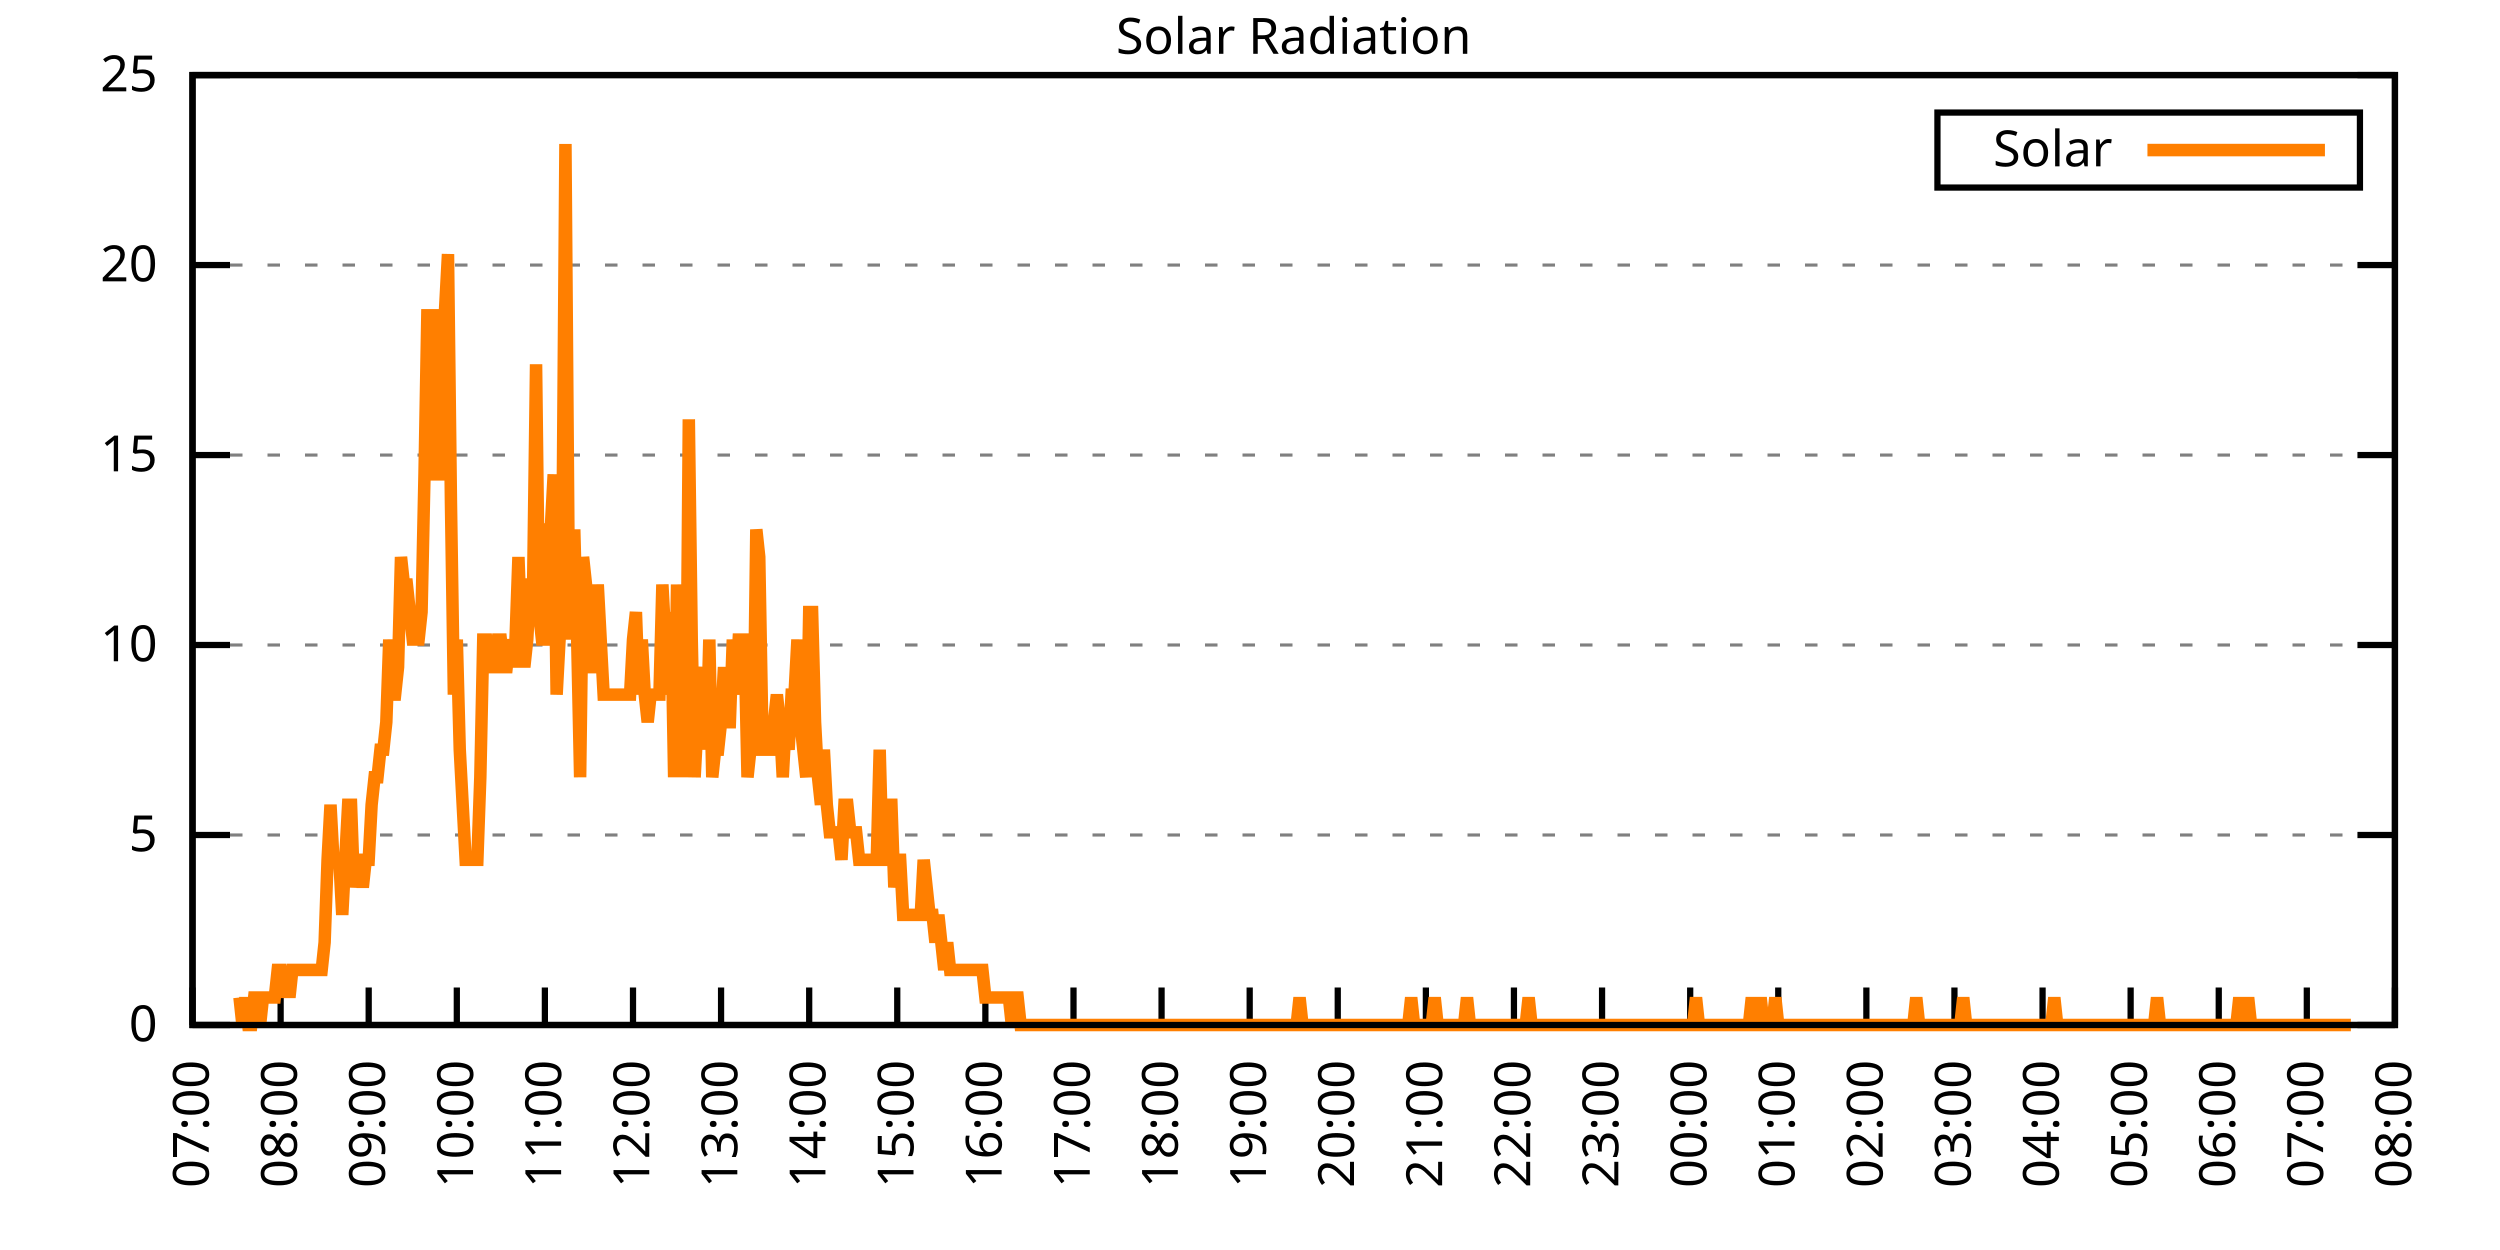
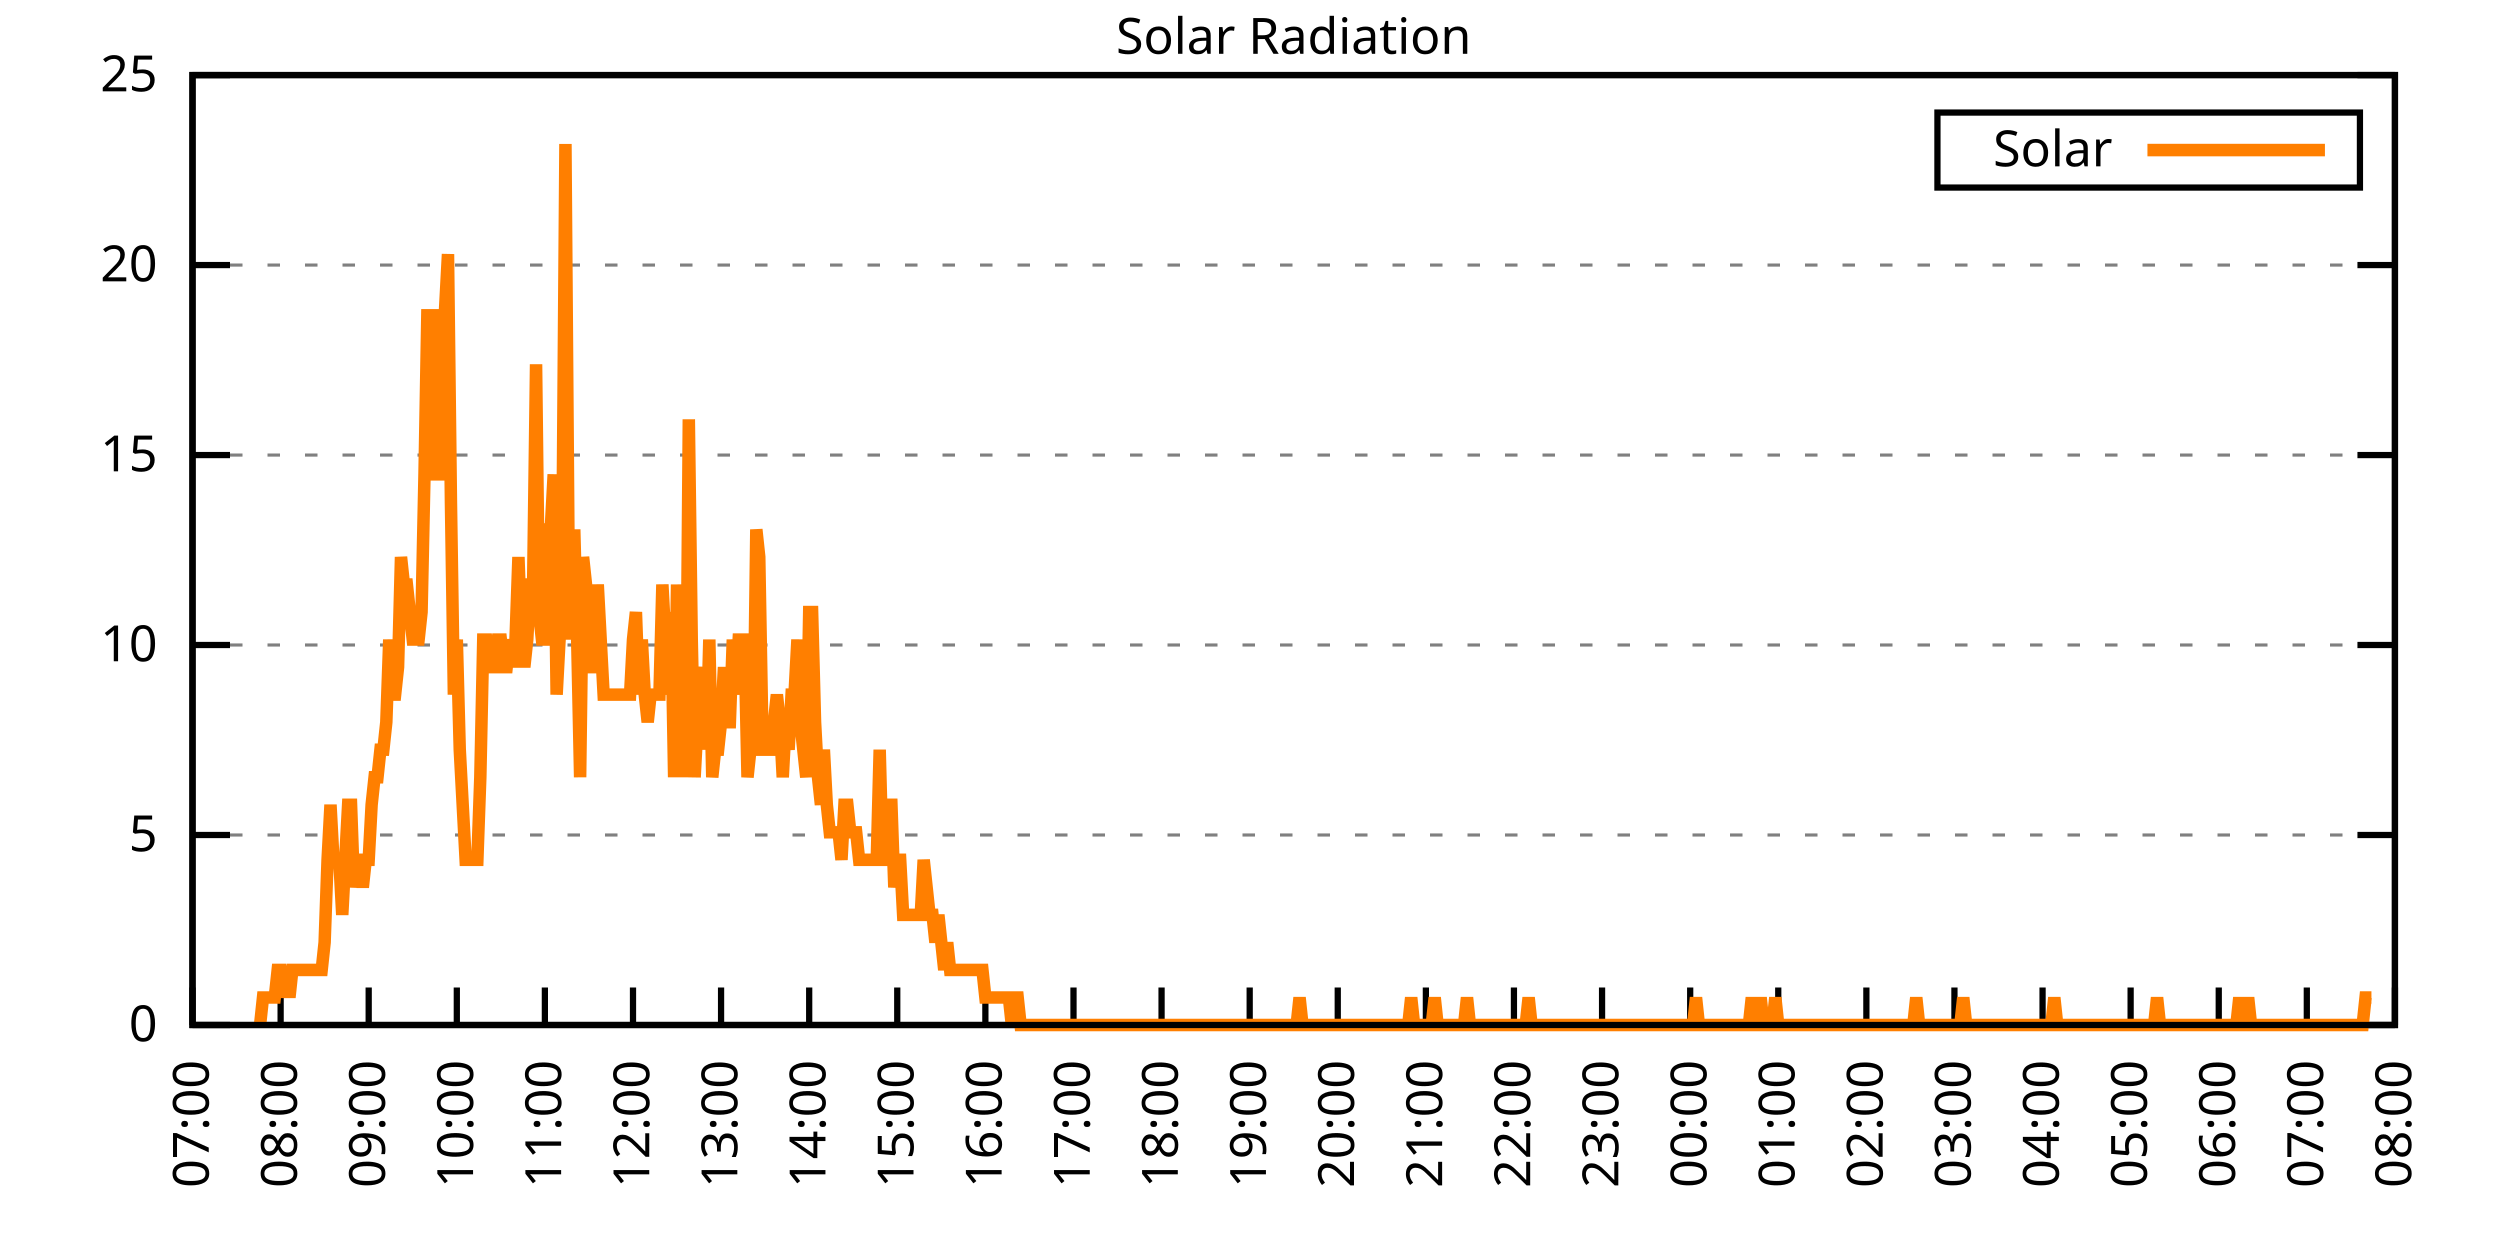
<svg xmlns="http://www.w3.org/2000/svg" xmlns:xlink="http://www.w3.org/1999/xlink" width="400" height="200" viewBox="0 0 400 200">
  <g id="gnuplot_canvas">
    <rect x="0" y="0" width="400" height="200" fill="none" />
    <defs>
      <circle id="gpDot" r="0.5" stroke-width="0.5" stroke="currentColor" />
      <path id="gpPt0" stroke-width="0.333" stroke="currentColor" d="M-1,0 h2 M0,-1 v2" />
      <path id="gpPt1" stroke-width="0.333" stroke="currentColor" d="M-1,-1 L1,1 M1,-1 L-1,1" />
      <path id="gpPt2" stroke-width="0.333" stroke="currentColor" d="M-1,0 L1,0 M0,-1 L0,1 M-1,-1 L1,1 M-1,1 L1,-1" />
      <rect id="gpPt3" stroke-width="0.333" stroke="currentColor" x="-1" y="-1" width="2" height="2" />
      <rect id="gpPt4" stroke-width="0.333" stroke="currentColor" fill="currentColor" x="-1" y="-1" width="2" height="2" />
      <circle id="gpPt5" stroke-width="0.333" stroke="currentColor" cx="0" cy="0" r="1" />
      <use xlink:href="#gpPt5" id="gpPt6" fill="currentColor" stroke="none" />
      <path id="gpPt7" stroke-width="0.333" stroke="currentColor" d="M0,-1.33 L-1.33,0.67 L1.33,0.67 z" />
      <use xlink:href="#gpPt7" id="gpPt8" fill="currentColor" stroke="none" />
      <use xlink:href="#gpPt7" id="gpPt9" stroke="currentColor" transform="rotate(180)" />
      <use xlink:href="#gpPt9" id="gpPt10" fill="currentColor" stroke="none" />
      <use xlink:href="#gpPt3" id="gpPt11" stroke="currentColor" transform="rotate(45)" />
      <use xlink:href="#gpPt11" id="gpPt12" fill="currentColor" stroke="none" />
      <path id="gpPt13" stroke-width="0.333" stroke="currentColor" d="M0,1.330 L1.265,0.411 L0.782,-1.067 L-0.782,-1.076 L-1.265,0.411 z" />
      <use xlink:href="#gpPt13" id="gpPt14" fill="currentColor" stroke="none" />
      <filter id="textbox" filterUnits="objectBoundingBox" x="0" y="0" height="1" width="1">
        <feFlood flood-color="white" flood-opacity="1" result="bgnd" />
        <feComposite in="SourceGraphic" in2="bgnd" operator="atop" />
      </filter>
      <filter id="greybox" filterUnits="objectBoundingBox" x="0" y="0" height="1" width="1">
        <feFlood flood-color="lightgrey" flood-opacity="1" result="grey" />
        <feComposite in="SourceGraphic" in2="grey" operator="atop" />
      </filter>
    </defs>
    <g fill="none" color="white" stroke="currentColor" stroke-width="1.00" stroke-linecap="butt" stroke-linejoin="miter">
</g>
    <g fill="none" color="black" stroke="currentColor" stroke-width="1.00" stroke-linecap="butt" stroke-linejoin="miter">
      <g stroke="none" shape-rendering="crispEdges">
        <polygon fill="rgb(255, 255, 255)" points="30.80,164.00 383.18,164.00 383.18,12.02 30.80,12.02 " />
      </g>
    </g>
    <g fill="none" color="black" stroke="currentColor" stroke-width="1.00" stroke-linecap="butt" stroke-linejoin="miter">
</g>
    <g fill="none" color="black" stroke="black" stroke-width="0.50" stroke-linecap="butt" stroke-linejoin="miter">
</g>
    <g fill="none" color="gray" stroke="currentColor" stroke-width="0.50" stroke-linecap="butt" stroke-linejoin="miter">
      <path stroke="gray" stroke-dasharray="2,4" class="gridline" d="M30.80,164.00 L383.19,164.00  " />
    </g>
    <g fill="none" color="gray" stroke="gray" stroke-width="1.00" stroke-linecap="butt" stroke-linejoin="miter">
</g>
    <g fill="none" color="black" stroke="currentColor" stroke-width="1.00" stroke-linecap="butt" stroke-linejoin="miter">
      <path stroke="black" d="M30.80,164.00 L36.80,164.00 M383.19,164.00 L377.19,164.00  " />
      <g transform="translate(25.20,166.60)" stroke="none" fill="black" font-family="Sans" font-size="8.00" text-anchor="end">
        <text>
          <tspan font-family="Sans"> 0</tspan>
        </text>
      </g>
    </g>
    <g fill="none" color="black" stroke="currentColor" stroke-width="1.00" stroke-linecap="butt" stroke-linejoin="miter">
</g>
    <g fill="none" color="black" stroke="black" stroke-width="0.50" stroke-linecap="butt" stroke-linejoin="miter">
</g>
    <g fill="none" color="gray" stroke="currentColor" stroke-width="0.50" stroke-linecap="butt" stroke-linejoin="miter">
      <path stroke="gray" stroke-dasharray="2,4" class="gridline" d="M30.80,133.60 L383.19,133.60  " />
    </g>
    <g fill="none" color="gray" stroke="gray" stroke-width="1.00" stroke-linecap="butt" stroke-linejoin="miter">
</g>
    <g fill="none" color="black" stroke="currentColor" stroke-width="1.00" stroke-linecap="butt" stroke-linejoin="miter">
      <path stroke="black" d="M30.80,133.60 L36.80,133.60 M383.19,133.60 L377.19,133.60  " />
      <g transform="translate(25.20,136.20)" stroke="none" fill="black" font-family="Sans" font-size="8.00" text-anchor="end">
        <text>
          <tspan font-family="Sans"> 5</tspan>
        </text>
      </g>
    </g>
    <g fill="none" color="black" stroke="currentColor" stroke-width="1.00" stroke-linecap="butt" stroke-linejoin="miter">
</g>
    <g fill="none" color="black" stroke="black" stroke-width="0.50" stroke-linecap="butt" stroke-linejoin="miter">
</g>
    <g fill="none" color="gray" stroke="currentColor" stroke-width="0.50" stroke-linecap="butt" stroke-linejoin="miter">
      <path stroke="gray" stroke-dasharray="2,4" class="gridline" d="M30.80,103.20 L383.19,103.20  " />
    </g>
    <g fill="none" color="gray" stroke="gray" stroke-width="1.00" stroke-linecap="butt" stroke-linejoin="miter">
</g>
    <g fill="none" color="black" stroke="currentColor" stroke-width="1.00" stroke-linecap="butt" stroke-linejoin="miter">
      <path stroke="black" d="M30.80,103.20 L36.80,103.20 M383.19,103.20 L377.19,103.20  " />
      <g transform="translate(25.20,105.80)" stroke="none" fill="black" font-family="Sans" font-size="8.00" text-anchor="end">
        <text>
          <tspan font-family="Sans"> 10</tspan>
        </text>
      </g>
    </g>
    <g fill="none" color="black" stroke="currentColor" stroke-width="1.00" stroke-linecap="butt" stroke-linejoin="miter">
</g>
    <g fill="none" color="black" stroke="black" stroke-width="0.50" stroke-linecap="butt" stroke-linejoin="miter">
</g>
    <g fill="none" color="gray" stroke="currentColor" stroke-width="0.50" stroke-linecap="butt" stroke-linejoin="miter">
      <path stroke="gray" stroke-dasharray="2,4" class="gridline" d="M30.80,72.81 L383.19,72.81  " />
    </g>
    <g fill="none" color="gray" stroke="gray" stroke-width="1.00" stroke-linecap="butt" stroke-linejoin="miter">
</g>
    <g fill="none" color="black" stroke="currentColor" stroke-width="1.00" stroke-linecap="butt" stroke-linejoin="miter">
      <path stroke="black" d="M30.80,72.81 L36.80,72.81 M383.19,72.81 L377.19,72.81  " />
      <g transform="translate(25.20,75.41)" stroke="none" fill="black" font-family="Sans" font-size="8.00" text-anchor="end">
        <text>
          <tspan font-family="Sans"> 15</tspan>
        </text>
      </g>
    </g>
    <g fill="none" color="black" stroke="currentColor" stroke-width="1.00" stroke-linecap="butt" stroke-linejoin="miter">
</g>
    <g fill="none" color="black" stroke="black" stroke-width="0.50" stroke-linecap="butt" stroke-linejoin="miter">
</g>
    <g fill="none" color="gray" stroke="currentColor" stroke-width="0.50" stroke-linecap="butt" stroke-linejoin="miter">
      <path stroke="gray" stroke-dasharray="2,4" class="gridline" d="M30.80,42.41 L383.19,42.41  " />
    </g>
    <g fill="none" color="gray" stroke="gray" stroke-width="1.00" stroke-linecap="butt" stroke-linejoin="miter">
</g>
    <g fill="none" color="black" stroke="currentColor" stroke-width="1.00" stroke-linecap="butt" stroke-linejoin="miter">
      <path stroke="black" d="M30.80,42.41 L36.80,42.41 M383.19,42.41 L377.19,42.41  " />
      <g transform="translate(25.20,45.01)" stroke="none" fill="black" font-family="Sans" font-size="8.00" text-anchor="end">
        <text>
          <tspan font-family="Sans"> 20</tspan>
        </text>
      </g>
    </g>
    <g fill="none" color="black" stroke="currentColor" stroke-width="1.00" stroke-linecap="butt" stroke-linejoin="miter">
</g>
    <g fill="none" color="black" stroke="black" stroke-width="0.50" stroke-linecap="butt" stroke-linejoin="miter">
</g>
    <g fill="none" color="gray" stroke="currentColor" stroke-width="0.50" stroke-linecap="butt" stroke-linejoin="miter">
      <path stroke="gray" stroke-dasharray="2,4" class="gridline" d="M30.80,12.01 L383.19,12.01  " />
    </g>
    <g fill="none" color="gray" stroke="gray" stroke-width="1.00" stroke-linecap="butt" stroke-linejoin="miter">
</g>
    <g fill="none" color="black" stroke="currentColor" stroke-width="1.00" stroke-linecap="butt" stroke-linejoin="miter">
      <path stroke="black" d="M30.80,12.01 L36.80,12.01 M383.19,12.01 L377.19,12.01  " />
      <g transform="translate(25.20,14.61)" stroke="none" fill="black" font-family="Sans" font-size="8.00" text-anchor="end">
        <text>
          <tspan font-family="Sans"> 25</tspan>
        </text>
      </g>
    </g>
    <g fill="none" color="black" stroke="currentColor" stroke-width="1.00" stroke-linecap="butt" stroke-linejoin="miter">
      <path stroke="black" d="M30.80,164.00 L30.80,158.00  " />
      <g transform="translate(33.40,169.60) rotate(270.00)" stroke="none" fill="black" font-family="Sans" font-size="8.00" text-anchor="end">
        <text>
          <tspan font-family="Sans">07:00</tspan>
        </text>
      </g>
    </g>
    <g fill="none" color="black" stroke="currentColor" stroke-width="1.00" stroke-linecap="butt" stroke-linejoin="miter">
      <path stroke="black" d="M44.90,164.00 L44.90,158.00  " />
      <g transform="translate(47.50,169.60) rotate(270.00)" stroke="none" fill="black" font-family="Sans" font-size="8.00" text-anchor="end">
        <text>
          <tspan font-family="Sans">08:00</tspan>
        </text>
      </g>
    </g>
    <g fill="none" color="black" stroke="currentColor" stroke-width="1.00" stroke-linecap="butt" stroke-linejoin="miter">
      <path stroke="black" d="M58.99,164.00 L58.99,158.00  " />
      <g transform="translate(61.59,169.60) rotate(270.00)" stroke="none" fill="black" font-family="Sans" font-size="8.00" text-anchor="end">
        <text>
          <tspan font-family="Sans">09:00</tspan>
        </text>
      </g>
    </g>
    <g fill="none" color="black" stroke="currentColor" stroke-width="1.00" stroke-linecap="butt" stroke-linejoin="miter">
      <path stroke="black" d="M73.09,164.00 L73.09,158.00  " />
      <g transform="translate(75.69,169.60) rotate(270.00)" stroke="none" fill="black" font-family="Sans" font-size="8.00" text-anchor="end">
        <text>
          <tspan font-family="Sans">10:00</tspan>
        </text>
      </g>
    </g>
    <g fill="none" color="black" stroke="currentColor" stroke-width="1.00" stroke-linecap="butt" stroke-linejoin="miter">
      <path stroke="black" d="M87.18,164.00 L87.18,158.00  " />
      <g transform="translate(89.78,169.60) rotate(270.00)" stroke="none" fill="black" font-family="Sans" font-size="8.00" text-anchor="end">
        <text>
          <tspan font-family="Sans">11:00</tspan>
        </text>
      </g>
    </g>
    <g fill="none" color="black" stroke="currentColor" stroke-width="1.00" stroke-linecap="butt" stroke-linejoin="miter">
      <path stroke="black" d="M101.28,164.00 L101.28,158.00  " />
      <g transform="translate(103.88,169.60) rotate(270.00)" stroke="none" fill="black" font-family="Sans" font-size="8.00" text-anchor="end">
        <text>
          <tspan font-family="Sans">12:00</tspan>
        </text>
      </g>
    </g>
    <g fill="none" color="black" stroke="currentColor" stroke-width="1.00" stroke-linecap="butt" stroke-linejoin="miter">
      <path stroke="black" d="M115.37,164.00 L115.37,158.00  " />
      <g transform="translate(117.97,169.60) rotate(270.00)" stroke="none" fill="black" font-family="Sans" font-size="8.00" text-anchor="end">
        <text>
          <tspan font-family="Sans">13:00</tspan>
        </text>
      </g>
    </g>
    <g fill="none" color="black" stroke="currentColor" stroke-width="1.00" stroke-linecap="butt" stroke-linejoin="miter">
      <path stroke="black" d="M129.47,164.00 L129.47,158.00  " />
      <g transform="translate(132.07,169.60) rotate(270.00)" stroke="none" fill="black" font-family="Sans" font-size="8.00" text-anchor="end">
        <text>
          <tspan font-family="Sans">14:00</tspan>
        </text>
      </g>
    </g>
    <g fill="none" color="black" stroke="currentColor" stroke-width="1.00" stroke-linecap="butt" stroke-linejoin="miter">
      <path stroke="black" d="M143.56,164.00 L143.56,158.00  " />
      <g transform="translate(146.16,169.60) rotate(270.00)" stroke="none" fill="black" font-family="Sans" font-size="8.00" text-anchor="end">
        <text>
          <tspan font-family="Sans">15:00</tspan>
        </text>
      </g>
    </g>
    <g fill="none" color="black" stroke="currentColor" stroke-width="1.00" stroke-linecap="butt" stroke-linejoin="miter">
      <path stroke="black" d="M157.66,164.00 L157.66,158.00  " />
      <g transform="translate(160.26,169.60) rotate(270.00)" stroke="none" fill="black" font-family="Sans" font-size="8.00" text-anchor="end">
        <text>
          <tspan font-family="Sans">16:00</tspan>
        </text>
      </g>
    </g>
    <g fill="none" color="black" stroke="currentColor" stroke-width="1.00" stroke-linecap="butt" stroke-linejoin="miter">
      <path stroke="black" d="M171.76,164.00 L171.76,158.00  " />
      <g transform="translate(174.36,169.60) rotate(270.00)" stroke="none" fill="black" font-family="Sans" font-size="8.00" text-anchor="end">
        <text>
          <tspan font-family="Sans">17:00</tspan>
        </text>
      </g>
    </g>
    <g fill="none" color="black" stroke="currentColor" stroke-width="1.00" stroke-linecap="butt" stroke-linejoin="miter">
      <path stroke="black" d="M185.85,164.00 L185.85,158.00  " />
      <g transform="translate(188.45,169.60) rotate(270.00)" stroke="none" fill="black" font-family="Sans" font-size="8.00" text-anchor="end">
        <text>
          <tspan font-family="Sans">18:00</tspan>
        </text>
      </g>
    </g>
    <g fill="none" color="black" stroke="currentColor" stroke-width="1.00" stroke-linecap="butt" stroke-linejoin="miter">
      <path stroke="black" d="M199.95,164.00 L199.95,158.00  " />
      <g transform="translate(202.55,169.60) rotate(270.00)" stroke="none" fill="black" font-family="Sans" font-size="8.00" text-anchor="end">
        <text>
          <tspan font-family="Sans">19:00</tspan>
        </text>
      </g>
    </g>
    <g fill="none" color="black" stroke="currentColor" stroke-width="1.00" stroke-linecap="butt" stroke-linejoin="miter">
      <path stroke="black" d="M214.04,164.00 L214.04,158.00  " />
      <g transform="translate(216.64,169.60) rotate(270.00)" stroke="none" fill="black" font-family="Sans" font-size="8.00" text-anchor="end">
        <text>
          <tspan font-family="Sans">20:00</tspan>
        </text>
      </g>
    </g>
    <g fill="none" color="black" stroke="currentColor" stroke-width="1.00" stroke-linecap="butt" stroke-linejoin="miter">
      <path stroke="black" d="M228.14,164.00 L228.14,158.00  " />
      <g transform="translate(230.74,169.60) rotate(270.00)" stroke="none" fill="black" font-family="Sans" font-size="8.00" text-anchor="end">
        <text>
          <tspan font-family="Sans">21:00</tspan>
        </text>
      </g>
    </g>
    <g fill="none" color="black" stroke="currentColor" stroke-width="1.00" stroke-linecap="butt" stroke-linejoin="miter">
      <path stroke="black" d="M242.23,164.00 L242.23,158.00  " />
      <g transform="translate(244.83,169.60) rotate(270.00)" stroke="none" fill="black" font-family="Sans" font-size="8.00" text-anchor="end">
        <text>
          <tspan font-family="Sans">22:00</tspan>
        </text>
      </g>
    </g>
    <g fill="none" color="black" stroke="currentColor" stroke-width="1.00" stroke-linecap="butt" stroke-linejoin="miter">
      <path stroke="black" d="M256.33,164.00 L256.33,158.00  " />
      <g transform="translate(258.93,169.60) rotate(270.00)" stroke="none" fill="black" font-family="Sans" font-size="8.00" text-anchor="end">
        <text>
          <tspan font-family="Sans">23:00</tspan>
        </text>
      </g>
    </g>
    <g fill="none" color="black" stroke="currentColor" stroke-width="1.00" stroke-linecap="butt" stroke-linejoin="miter">
      <path stroke="black" d="M270.43,164.00 L270.43,158.00  " />
      <g transform="translate(273.03,169.60) rotate(270.00)" stroke="none" fill="black" font-family="Sans" font-size="8.00" text-anchor="end">
        <text>
          <tspan font-family="Sans">00:00</tspan>
        </text>
      </g>
    </g>
    <g fill="none" color="black" stroke="currentColor" stroke-width="1.00" stroke-linecap="butt" stroke-linejoin="miter">
      <path stroke="black" d="M284.52,164.00 L284.52,158.00  " />
      <g transform="translate(287.12,169.60) rotate(270.00)" stroke="none" fill="black" font-family="Sans" font-size="8.00" text-anchor="end">
        <text>
          <tspan font-family="Sans">01:00</tspan>
        </text>
      </g>
    </g>
    <g fill="none" color="black" stroke="currentColor" stroke-width="1.00" stroke-linecap="butt" stroke-linejoin="miter">
      <path stroke="black" d="M298.62,164.00 L298.62,158.00  " />
      <g transform="translate(301.22,169.60) rotate(270.00)" stroke="none" fill="black" font-family="Sans" font-size="8.00" text-anchor="end">
        <text>
          <tspan font-family="Sans">02:00</tspan>
        </text>
      </g>
    </g>
    <g fill="none" color="black" stroke="currentColor" stroke-width="1.00" stroke-linecap="butt" stroke-linejoin="miter">
      <path stroke="black" d="M312.71,164.00 L312.71,158.00  " />
      <g transform="translate(315.31,169.60) rotate(270.00)" stroke="none" fill="black" font-family="Sans" font-size="8.00" text-anchor="end">
        <text>
          <tspan font-family="Sans">03:00</tspan>
        </text>
      </g>
    </g>
    <g fill="none" color="black" stroke="currentColor" stroke-width="1.00" stroke-linecap="butt" stroke-linejoin="miter">
      <path stroke="black" d="M326.81,164.00 L326.81,158.00  " />
      <g transform="translate(329.41,169.60) rotate(270.00)" stroke="none" fill="black" font-family="Sans" font-size="8.00" text-anchor="end">
        <text>
          <tspan font-family="Sans">04:00</tspan>
        </text>
      </g>
    </g>
    <g fill="none" color="black" stroke="currentColor" stroke-width="1.00" stroke-linecap="butt" stroke-linejoin="miter">
      <path stroke="black" d="M340.90,164.00 L340.90,158.00  " />
      <g transform="translate(343.50,169.60) rotate(270.00)" stroke="none" fill="black" font-family="Sans" font-size="8.00" text-anchor="end">
        <text>
          <tspan font-family="Sans">05:00</tspan>
        </text>
      </g>
    </g>
    <g fill="none" color="black" stroke="currentColor" stroke-width="1.00" stroke-linecap="butt" stroke-linejoin="miter">
      <path stroke="black" d="M355.00,164.00 L355.00,158.00  " />
      <g transform="translate(357.60,169.60) rotate(270.00)" stroke="none" fill="black" font-family="Sans" font-size="8.00" text-anchor="end">
        <text>
          <tspan font-family="Sans">06:00</tspan>
        </text>
      </g>
    </g>
    <g fill="none" color="black" stroke="currentColor" stroke-width="1.00" stroke-linecap="butt" stroke-linejoin="miter">
      <path stroke="black" d="M369.09,164.00 L369.09,158.00  " />
      <g transform="translate(371.69,169.60) rotate(270.00)" stroke="none" fill="black" font-family="Sans" font-size="8.00" text-anchor="end">
        <text>
          <tspan font-family="Sans">07:00</tspan>
        </text>
      </g>
    </g>
    <g fill="none" color="black" stroke="currentColor" stroke-width="1.00" stroke-linecap="butt" stroke-linejoin="miter">
      <path stroke="black" d="M383.19,164.00 L383.19,158.00  " />
      <g transform="translate(385.79,169.60) rotate(270.00)" stroke="none" fill="black" font-family="Sans" font-size="8.00" text-anchor="end">
        <text>
          <tspan font-family="Sans">08:00</tspan>
        </text>
      </g>
    </g>
    <g fill="none" color="black" stroke="currentColor" stroke-width="1.00" stroke-linecap="butt" stroke-linejoin="miter">
</g>
    <g fill="none" color="black" stroke="currentColor" stroke-width="1.00" stroke-linecap="butt" stroke-linejoin="miter">
      <path stroke="black" d="M30.80,12.01 L30.80,164.00 L383.19,164.00 L383.19,12.01 L30.80,12.01 Z  " />
    </g>
    <g fill="none" color="black" stroke="currentColor" stroke-width="1.00" stroke-linecap="butt" stroke-linejoin="miter">
</g>
    <g fill="none" color="black" stroke="currentColor" stroke-width="1.00" stroke-linecap="butt" stroke-linejoin="miter">
      <path stroke="black" d="M309.99,30.01 L309.99,18.01 L377.59,18.01 L377.59,30.01 L309.99,30.01 Z  " />
    </g>
    <g id="Solar_Radiation_plot_1">
      <g fill="none" color="white" stroke="black" stroke-width="2.00" stroke-linecap="butt" stroke-linejoin="miter">
</g>
      <g fill="none" color="black" stroke="currentColor" stroke-width="2.00" stroke-linecap="butt" stroke-linejoin="miter">
        <g transform="translate(337.99,26.61)" stroke="none" fill="black" font-family="Sans" font-size="8.00" text-anchor="end">
          <text>
            <tspan font-family="Sans">Solar</tspan>
          </text>
        </g>
      </g>
      <g fill="none" color="black" stroke="currentColor" stroke-width="2.00" stroke-linecap="butt" stroke-linejoin="miter">
-         <path stroke="rgb(255, 127,   0)" d="M343.59,24.01 L371.99,24.01 M38.32,159.60 L38.79,164.00 L39.26,159.60 L39.73,164.00 L40.20,164.00 L40.67,159.60   L41.14,159.60 L41.61,164.00 L42.08,159.60 L42.55,159.60 L43.02,159.60 L43.49,159.60 L43.96,159.60 L44.43,155.19   L44.90,155.19 L45.37,159.60 L45.84,155.19 L46.31,159.60 L46.78,155.19 L47.24,155.19 L47.71,155.19 L48.18,155.19   L48.65,155.19 L49.12,155.19 L49.59,155.19 L50.06,155.19 L50.53,155.19 L51.00,155.19 L51.47,155.19 L51.94,150.79   L52.41,137.57 L52.88,128.76 L53.35,137.57 L53.82,137.57 L54.29,137.57 L54.76,146.38 L55.23,137.57 L55.70,128.76   L56.17,128.76 L56.64,141.98 L57.11,137.57 L57.58,137.57 L58.05,141.98 L58.52,137.57 L58.99,137.57 L59.46,128.76   L59.93,124.36 L60.40,124.36 L60.87,119.95 L61.34,119.95 L61.81,115.55 L62.28,102.33 L62.75,111.14 L63.22,111.14   L63.69,106.74 L64.16,89.12 L64.63,93.52 L65.10,93.52 L65.57,97.93 L66.04,102.33 L66.51,102.33 L66.98,102.33   L67.45,97.93 L67.92,75.90 L68.39,49.47 L68.86,75.90 L69.33,49.47 L69.80,75.90 L70.27,75.90 L70.74,71.50   L71.21,49.47 L71.68,40.66 L72.15,80.31 L72.62,111.14 L73.09,102.33 L73.56,119.95 L74.03,128.76 L74.50,137.57   L74.97,137.57 L75.44,137.57 L75.91,137.57 L76.38,137.57 L76.85,124.36 L77.32,102.33 L77.79,102.33 L78.26,106.74   L78.73,106.74 L79.19,106.74 L79.66,102.33 L80.13,102.33 L80.60,106.74 L81.07,106.74 L81.54,102.33 L82.01,106.74   L82.48,102.33 L82.95,89.12 L83.42,102.33 L83.89,106.74 L84.36,102.33 L84.83,93.52 L85.30,93.52 L85.77,58.28   L86.24,97.93 L86.71,102.33 L87.18,102.33 L87.65,84.71 L88.12,84.71 L88.59,75.90 L89.06,111.14 L89.53,102.33   L90.00,84.71 L90.47,23.04 L90.94,84.71 L91.41,102.33 L91.88,84.71 L92.35,102.33 L92.82,124.36 L93.29,89.12   L93.76,93.52 L94.23,102.33 L94.70,106.74 L95.17,106.74 L95.64,93.52 L96.11,102.33 L96.58,111.14 L97.05,111.14   L97.52,111.14 L97.99,111.14 L98.46,111.14 L98.93,111.14 L99.40,111.14 L99.87,111.14 L100.34,111.14 L100.81,111.14   L101.28,102.33 L101.75,97.93 L102.22,111.14 L102.69,102.33 L103.16,111.14 L103.63,115.55 L104.10,111.14 L104.57,111.14   L105.04,111.14 L105.51,111.14 L105.98,93.52 L106.45,102.33 L106.92,111.14 L107.39,97.93 L107.86,124.36 L108.33,93.52   L108.80,111.14 L109.27,97.93 L109.74,124.36 L110.21,67.09 L110.68,102.33 L111.14,124.36 L111.61,115.55 L112.08,111.14   L112.55,106.74 L113.02,119.95 L113.49,102.33 L113.96,124.36 L114.43,119.95 L114.90,119.95 L115.37,115.55 L115.84,106.74   L116.31,115.55 L116.78,115.55 L117.25,102.33 L117.72,111.14 L118.19,102.33 L118.66,102.33 L119.13,102.33 L119.60,124.36   L120.07,119.95 L120.54,119.95 L121.01,84.71 L121.48,89.12 L121.95,115.55 L122.42,119.95 L122.89,119.95 L123.36,119.95   L123.83,115.55 L124.30,111.14 L124.77,115.55 L125.24,124.36 L125.71,115.55 L126.18,119.95 L126.65,111.14 L127.12,111.14   L127.59,102.33 L128.06,115.55 L128.53,119.95 L129.00,124.36 L129.47,97.93 L129.94,97.93 L130.41,115.55 L130.88,124.36   L131.35,128.76 L131.82,119.95 L132.29,128.76 L132.76,133.17 L133.23,133.17 L133.70,133.17 L134.17,133.17 L134.64,137.57   L135.11,128.76 L135.58,128.76 L136.05,133.17 L136.52,133.17 L136.99,133.17 L137.46,137.57 L137.93,137.57 L138.40,137.57   L138.87,137.57 L139.34,137.57 L139.81,137.57 L140.28,137.57 L140.75,119.95 L141.22,137.57 L141.69,137.57 L142.16,128.76   L142.63,128.76 L143.09,141.98 L143.56,137.57 L144.03,137.57 L144.50,146.38 L144.97,146.38 L145.44,146.38 L145.91,146.38   L146.38,146.38 L146.85,146.38 L147.32,146.38 L147.79,137.57 L148.26,141.98 L148.73,146.38 L149.20,146.38 L149.67,150.79   L150.14,146.38 L150.61,150.79 L151.08,155.19 L151.55,150.79 L152.02,155.19 L152.49,155.19 L152.96,155.19 L153.43,155.19   L153.90,155.19 L154.37,155.19 L154.84,155.19 L155.31,155.19 L155.78,155.19 L156.25,155.19 L156.72,155.19 L157.19,155.19   L157.66,159.60 L158.13,159.60 L158.60,159.60 L159.07,159.60 L159.54,159.60 L160.01,159.60 L160.48,159.60 L160.95,159.60   L161.42,159.60 L161.89,164.00 L162.36,159.60 L162.83,159.60 L163.30,164.00 L163.77,164.00 L164.24,164.00 L164.71,164.00   L165.18,164.00 L165.65,164.00 L166.12,164.00 L166.59,164.00 L167.06,164.00 L167.53,164.00 L168.00,164.00 L168.47,164.00   L168.94,164.00 L169.41,164.00 L169.88,164.00 L170.35,164.00 L170.82,164.00 L171.29,164.00 L171.76,164.00 L172.23,164.00   L172.70,164.00 L173.17,164.00 L173.64,164.00 L174.11,164.00 L174.58,164.00 L175.04,164.00 L175.51,164.00 L175.98,164.00   L176.45,164.00 L176.92,164.00 L177.39,164.00 L177.86,164.00 L178.33,164.00 L178.80,164.00 L179.27,164.00 L179.74,164.00   L180.21,164.00 L180.68,164.00 L181.15,164.00 L181.62,164.00 L182.09,164.00 L182.56,164.00 L183.03,164.00 L183.50,164.00   L183.97,164.00 L184.44,164.00 L184.91,164.00 L185.38,164.00 L185.85,164.00 L186.32,164.00 L186.79,164.00 L187.26,164.00   L187.73,164.00 L188.20,164.00 L188.67,164.00 L189.14,164.00 L189.61,164.00 L190.08,164.00 L190.55,164.00 L191.02,164.00   L191.49,164.00 L191.96,164.00 L192.43,164.00 L192.90,164.00 L193.37,164.00 L193.84,164.00 L194.31,164.00 L194.78,164.00   L195.25,164.00 L195.72,164.00 L196.19,164.00 L196.66,164.00 L197.13,164.00 L197.60,164.00 L198.07,164.00 L198.54,164.00   L199.01,164.00 L199.48,164.00 L199.95,164.00 L200.42,164.00 L200.89,164.00 L201.36,164.00 L201.83,164.00 L202.30,164.00   L202.77,164.00 L203.24,164.00 L203.71,164.00 L204.18,164.00 L204.65,164.00 L205.12,164.00 L205.59,164.00 L206.06,164.00   L206.53,164.00 L207.00,164.00 L207.46,164.00 L207.93,159.60 L208.40,164.00 L208.87,164.00 L209.34,164.00 L209.81,164.00   L210.28,164.00 L210.75,164.00 L211.22,164.00 L211.69,164.00 L212.16,164.00 L212.63,164.00 L213.10,164.00 L213.57,164.00   L214.04,164.00 L214.51,164.00 L214.98,164.00 L215.45,164.00 L215.92,164.00 L216.39,164.00 L216.86,164.00 L217.33,164.00   L217.80,164.00 L218.27,164.00 L218.74,164.00 L219.21,164.00 L219.68,164.00 L220.15,164.00 L220.62,164.00 L221.09,164.00   L221.56,164.00 L222.03,164.00 L222.50,164.00 L222.97,164.00 L223.44,164.00 L223.91,164.00 L224.38,164.00 L224.85,164.00   L225.32,164.00 L225.79,159.60 L226.26,164.00 L226.73,164.00 L227.20,164.00 L227.67,164.00 L228.14,164.00 L228.61,164.00   L229.08,164.00 L229.55,159.60 L230.02,164.00 L230.49,164.00 L230.96,164.00 L231.43,164.00 L231.90,164.00 L232.37,164.00   L232.84,164.00 L233.31,164.00 L233.78,164.00 L234.25,164.00 L234.72,159.60 L235.19,164.00 L235.66,164.00 L236.13,164.00   L236.60,164.00 L237.07,164.00 L237.54,164.00 L238.01,164.00 L238.48,164.00 L238.95,164.00 L239.41,164.00 L239.88,164.00   L240.35,164.00 L240.82,164.00 L241.29,164.00 L241.76,164.00 L242.23,164.00 L242.70,164.00 L243.17,164.00 L243.64,164.00   L244.11,164.00 L244.58,159.60 L245.05,164.00 L245.52,164.00 L245.99,164.00 L246.46,164.00 L246.93,164.00 L247.40,164.00   L247.87,164.00 L248.34,164.00 L248.81,164.00 L249.28,164.00 L249.75,164.00 L250.22,164.00 L250.69,164.00 L251.16,164.00   L251.63,164.00 L252.10,164.00 L252.57,164.00 L253.04,164.00 L253.51,164.00 L253.98,164.00 L254.45,164.00 L254.92,164.00   L255.39,164.00 L255.86,164.00 L256.33,164.00 L256.80,164.00 L257.27,164.00 L257.74,164.00 L258.21,164.00 L258.68,164.00   L259.15,164.00 L259.62,164.00 L260.09,164.00 L260.56,164.00 L261.03,164.00 L261.50,164.00 L261.97,164.00 L262.44,164.00   L262.91,164.00 L263.38,164.00 L263.85,164.00 L264.32,164.00 L264.79,164.00 L265.26,164.00 L265.73,164.00 L266.20,164.00   L266.67,164.00 L267.14,164.00 L267.61,164.00 L268.08,164.00 L268.55,164.00 L269.02,164.00 L269.49,164.00 L269.96,164.00   L270.43,164.00 L270.90,164.00 L271.36,159.60 L271.83,164.00 L272.30,164.00 L272.77,164.00 L273.24,164.00 L273.71,164.00   L274.18,164.00 L274.65,164.00 L275.12,164.00 L275.59,164.00 L276.06,164.00 L276.53,164.00 L277.00,164.00 L277.47,164.00   L277.94,164.00 L278.41,164.00 L278.88,164.00 L279.35,164.00 L279.82,164.00 L280.29,159.60 L280.76,164.00 L281.23,164.00   L281.70,159.60 L282.17,164.00 L282.64,164.00 L283.11,164.00 L283.58,164.00 L284.05,159.60 L284.52,164.00 L284.99,164.00   L285.46,164.00 L285.93,164.00 L286.40,164.00 L286.87,164.00 L287.34,164.00 L287.81,164.00 L288.28,164.00 L288.75,164.00   L289.22,164.00 L289.69,164.00 L290.16,164.00 L290.63,164.00 L291.10,164.00 L291.57,164.00 L292.04,164.00 L292.51,164.00   L292.98,164.00 L293.45,164.00 L293.92,164.00 L294.39,164.00 L294.86,164.00 L295.33,164.00 L295.80,164.00 L296.27,164.00   L296.74,164.00 L297.21,164.00 L297.68,164.00 L298.15,164.00 L298.62,164.00 L299.09,164.00 L299.56,164.00 L300.03,164.00   L300.50,164.00 L300.97,164.00 L301.44,164.00 L301.91,164.00 L302.38,164.00 L302.85,164.00 L303.31,164.00 L303.78,164.00   L304.25,164.00 L304.72,164.00 L305.19,164.00 L305.66,164.00 L306.13,164.00 L306.60,159.60 L307.07,164.00 L307.54,164.00   L308.01,164.00 L308.48,164.00 L308.95,164.00 L309.42,164.00 L309.89,164.00 L310.36,164.00 L310.83,164.00 L311.30,164.00   L311.77,164.00 L312.24,164.00 L312.71,164.00 L313.18,164.00 L313.65,164.00 L314.12,159.60 L314.59,164.00 L315.06,164.00   L315.53,164.00 L316.00,164.00 L316.47,164.00 L316.94,164.00 L317.41,164.00 L317.88,164.00 L318.35,164.00 L318.82,164.00   L319.29,164.00 L319.76,164.00 L320.23,164.00 L320.70,164.00 L321.17,164.00 L321.64,164.00 L322.11,164.00 L322.58,164.00   L323.05,164.00 L323.52,164.00 L323.99,164.00 L324.46,164.00 L324.93,164.00 L325.40,164.00 L325.87,164.00 L326.34,164.00   L326.81,164.00 L327.28,164.00 L327.75,164.00 L328.22,164.00 L328.69,159.60 L329.16,164.00 L329.63,164.00 L330.10,164.00   L330.57,164.00 L331.04,164.00 L331.51,164.00 L331.98,164.00 L332.45,164.00 L332.92,164.00 L333.39,164.00 L333.86,164.00   L334.33,164.00 L334.80,164.00 L335.26,164.00 L335.73,164.00 L336.20,164.00 L336.67,164.00 L337.14,164.00 L337.61,164.00   L338.08,164.00 L338.55,164.00 L339.02,164.00 L339.49,164.00 L339.96,164.00 L340.43,164.00 L340.90,164.00 L341.37,164.00   L341.84,164.00 L342.31,164.00 L342.78,164.00 L343.25,164.00 L343.72,164.00 L344.19,164.00 L344.66,164.00 L345.13,159.60   L345.60,164.00 L346.07,164.00 L346.54,164.00 L347.01,164.00 L347.48,164.00 L347.95,164.00 L348.42,164.00 L348.89,164.00   L349.36,164.00 L349.83,164.00 L350.30,164.00 L350.77,164.00 L351.24,164.00 L351.71,164.00 L352.18,164.00 L352.65,164.00   L353.12,164.00 L353.59,164.00 L354.06,164.00 L354.53,164.00 L355.00,164.00 L355.47,164.00 L355.94,164.00 L356.41,164.00   L356.88,164.00 L357.35,164.00 L357.82,164.00 L358.29,159.60 L358.76,164.00 L359.23,164.00 L359.70,159.60 L360.17,164.00   L360.64,164.00 L361.11,164.00 L361.58,164.00 L362.05,164.00 L362.52,164.00 L362.99,164.00 L363.46,164.00 L363.93,164.00   L364.40,164.00 L364.87,164.00 L365.34,164.00 L365.81,164.00 L366.28,164.00 L366.75,164.00 L367.21,164.00 L367.68,164.00   L368.15,164.00 L368.62,164.00 L369.09,164.00 L369.56,164.00 L370.03,164.00 L370.50,164.00 L370.97,164.00 L371.44,164.00   L371.91,164.00 L372.38,164.00 L372.85,164.00 L373.32,164.00 L373.79,164.00 L374.26,164.00 L374.73,164.00 L375.20,164.00   L375.67,164.00 L376.14,164.00  " />
+         <path stroke="rgb(255, 127,   0)" d="M343.59,24.01 L371.99,24.01 M41.61,164.00 L42.08,159.60 L42.55,159.60 L43.02,159.60 L43.49,159.60 L43.96,159.60   L44.43,155.19 L44.90,155.19 L45.37,159.60 L45.84,155.19 L46.31,159.60 L46.78,155.19 L47.24,155.19 L47.71,155.19   L48.18,155.19 L48.65,155.19 L49.12,155.19 L49.59,155.19 L50.06,155.19 L50.53,155.19 L51.00,155.19 L51.47,155.19   L51.94,150.79 L52.41,137.57 L52.88,128.76 L53.35,137.57 L53.82,137.57 L54.29,137.57 L54.76,146.38 L55.23,137.57   L55.70,128.76 L56.17,128.76 L56.64,141.98 L57.11,137.57 L57.58,137.57 L58.05,141.98 L58.52,137.57 L58.99,137.57   L59.46,128.76 L59.93,124.36 L60.40,124.36 L60.87,119.95 L61.34,119.95 L61.81,115.55 L62.28,102.33 L62.75,111.14   L63.22,111.14 L63.69,106.74 L64.16,89.12 L64.63,93.52 L65.10,93.52 L65.57,97.93 L66.04,102.33 L66.51,102.33   L66.98,102.33 L67.45,97.93 L67.92,75.90 L68.39,49.47 L68.86,75.90 L69.33,49.47 L69.80,75.90 L70.27,75.90   L70.74,71.50 L71.21,49.47 L71.68,40.66 L72.15,80.31 L72.62,111.14 L73.09,102.33 L73.56,119.95 L74.03,128.76   L74.50,137.57 L74.97,137.57 L75.44,137.57 L75.91,137.57 L76.38,137.57 L76.85,124.36 L77.32,102.33 L77.79,102.33   L78.26,106.74 L78.73,106.74 L79.19,106.74 L79.66,102.33 L80.13,102.33 L80.60,106.74 L81.07,106.74 L81.54,102.33   L82.01,106.74 L82.48,102.33 L82.95,89.12 L83.42,102.33 L83.89,106.74 L84.36,102.33 L84.83,93.52 L85.30,93.52   L85.77,58.28 L86.24,97.93 L86.71,102.33 L87.18,102.33 L87.65,84.71 L88.12,84.71 L88.59,75.90 L89.06,111.14   L89.53,102.33 L90.00,84.71 L90.47,23.04 L90.94,84.71 L91.41,102.33 L91.88,84.71 L92.35,102.33 L92.82,124.36   L93.29,89.12 L93.76,93.52 L94.23,102.33 L94.70,106.74 L95.17,106.74 L95.64,93.52 L96.11,102.33 L96.58,111.14   L97.05,111.14 L97.52,111.14 L97.99,111.14 L98.46,111.14 L98.93,111.14 L99.40,111.14 L99.87,111.14 L100.34,111.14   L100.81,111.14 L101.28,102.33 L101.75,97.93 L102.22,111.14 L102.69,102.33 L103.16,111.14 L103.63,115.55 L104.10,111.14   L104.57,111.14 L105.04,111.14 L105.51,111.14 L105.98,93.52 L106.45,102.33 L106.92,111.14 L107.39,97.93 L107.86,124.36   L108.33,93.52 L108.80,111.14 L109.27,97.93 L109.74,124.36 L110.21,67.09 L110.68,102.33 L111.14,124.36 L111.61,115.55   L112.08,111.14 L112.55,106.74 L113.02,119.95 L113.49,102.33 L113.96,124.36 L114.43,119.95 L114.90,119.95 L115.37,115.55   L115.84,106.74 L116.31,115.55 L116.78,115.55 L117.25,102.33 L117.72,111.14 L118.19,102.33 L118.66,102.33 L119.13,102.33   L119.60,124.36 L120.07,119.95 L120.54,119.95 L121.01,84.71 L121.48,89.12 L121.95,115.55 L122.42,119.95 L122.89,119.95   L123.36,119.95 L123.83,115.55 L124.30,111.14 L124.77,115.55 L125.24,124.36 L125.71,115.55 L126.18,119.95 L126.65,111.14   L127.12,111.14 L127.59,102.33 L128.06,115.55 L128.53,119.95 L129.00,124.36 L129.47,97.93 L129.94,97.93 L130.41,115.55   L130.88,124.36 L131.35,128.76 L131.82,119.95 L132.29,128.76 L132.76,133.17 L133.23,133.17 L133.70,133.17 L134.17,133.17   L134.64,137.57 L135.11,128.76 L135.58,128.76 L136.05,133.17 L136.52,133.17 L136.99,133.17 L137.46,137.57 L137.93,137.57   L138.40,137.57 L138.87,137.57 L139.34,137.57 L139.81,137.57 L140.28,137.57 L140.75,119.95 L141.22,137.57 L141.69,137.57   L142.16,128.76 L142.63,128.76 L143.09,141.98 L143.56,137.57 L144.03,137.57 L144.50,146.38 L144.97,146.38 L145.44,146.38   L145.91,146.38 L146.38,146.38 L146.85,146.38 L147.32,146.38 L147.79,137.57 L148.26,141.98 L148.73,146.38 L149.20,146.38   L149.67,150.79 L150.14,146.38 L150.61,150.79 L151.08,155.19 L151.55,150.79 L152.02,155.19 L152.49,155.19 L152.96,155.19   L153.43,155.19 L153.90,155.19 L154.37,155.19 L154.84,155.19 L155.31,155.19 L155.78,155.19 L156.25,155.19 L156.72,155.19   L157.19,155.19 L157.66,159.60 L158.13,159.60 L158.60,159.60 L159.07,159.60 L159.54,159.60 L160.01,159.60 L160.48,159.60   L160.95,159.60 L161.42,159.60 L161.89,164.00 L162.36,159.60 L162.83,159.60 L163.30,164.00 L163.77,164.00 L164.24,164.00   L164.71,164.00 L165.18,164.00 L165.65,164.00 L166.12,164.00 L166.59,164.00 L167.06,164.00 L167.53,164.00 L168.00,164.00   L168.47,164.00 L168.94,164.00 L169.41,164.00 L169.88,164.00 L170.35,164.00 L170.82,164.00 L171.29,164.00 L171.76,164.00   L172.23,164.00 L172.70,164.00 L173.17,164.00 L173.64,164.00 L174.11,164.00 L174.58,164.00 L175.04,164.00 L175.51,164.00   L175.98,164.00 L176.45,164.00 L176.92,164.00 L177.39,164.00 L177.86,164.00 L178.33,164.00 L178.80,164.00 L179.27,164.00   L179.74,164.00 L180.21,164.00 L180.68,164.00 L181.15,164.00 L181.62,164.00 L182.09,164.00 L182.56,164.00 L183.03,164.00   L183.50,164.00 L183.97,164.00 L184.44,164.00 L184.91,164.00 L185.38,164.00 L185.85,164.00 L186.32,164.00 L186.79,164.00   L187.26,164.00 L187.73,164.00 L188.20,164.00 L188.67,164.00 L189.14,164.00 L189.61,164.00 L190.08,164.00 L190.55,164.00   L191.02,164.00 L191.49,164.00 L191.96,164.00 L192.43,164.00 L192.90,164.00 L193.37,164.00 L193.84,164.00 L194.31,164.00   L194.78,164.00 L195.25,164.00 L195.72,164.00 L196.19,164.00 L196.66,164.00 L197.13,164.00 L197.60,164.00 L198.07,164.00   L198.54,164.00 L199.01,164.00 L199.48,164.00 L199.95,164.00 L200.42,164.00 L200.89,164.00 L201.36,164.00 L201.83,164.00   L202.30,164.00 L202.77,164.00 L203.24,164.00 L203.71,164.00 L204.18,164.00 L204.65,164.00 L205.12,164.00 L205.59,164.00   L206.06,164.00 L206.53,164.00 L207.00,164.00 L207.46,164.00 L207.93,159.60 L208.40,164.00 L208.87,164.00 L209.34,164.00   L209.81,164.00 L210.28,164.00 L210.75,164.00 L211.22,164.00 L211.69,164.00 L212.16,164.00 L212.63,164.00 L213.10,164.00   L213.57,164.00 L214.04,164.00 L214.51,164.00 L214.98,164.00 L215.45,164.00 L215.92,164.00 L216.39,164.00 L216.86,164.00   L217.33,164.00 L217.80,164.00 L218.27,164.00 L218.74,164.00 L219.21,164.00 L219.68,164.00 L220.15,164.00 L220.62,164.00   L221.09,164.00 L221.56,164.00 L222.03,164.00 L222.50,164.00 L222.97,164.00 L223.44,164.00 L223.91,164.00 L224.38,164.00   L224.85,164.00 L225.32,164.00 L225.79,159.60 L226.26,164.00 L226.73,164.00 L227.20,164.00 L227.67,164.00 L228.14,164.00   L228.61,164.00 L229.08,164.00 L229.55,159.60 L230.02,164.00 L230.49,164.00 L230.96,164.00 L231.43,164.00 L231.90,164.00   L232.37,164.00 L232.84,164.00 L233.31,164.00 L233.78,164.00 L234.25,164.00 L234.72,159.60 L235.19,164.00 L235.66,164.00   L236.13,164.00 L236.60,164.00 L237.07,164.00 L237.54,164.00 L238.01,164.00 L238.48,164.00 L238.95,164.00 L239.41,164.00   L239.88,164.00 L240.35,164.00 L240.82,164.00 L241.29,164.00 L241.76,164.00 L242.23,164.00 L242.70,164.00 L243.17,164.00   L243.64,164.00 L244.11,164.00 L244.58,159.60 L245.05,164.00 L245.52,164.00 L245.99,164.00 L246.46,164.00 L246.93,164.00   L247.40,164.00 L247.87,164.00 L248.34,164.00 L248.81,164.00 L249.28,164.00 L249.75,164.00 L250.22,164.00 L250.69,164.00   L251.16,164.00 L251.63,164.00 L252.10,164.00 L252.57,164.00 L253.04,164.00 L253.51,164.00 L253.98,164.00 L254.45,164.00   L254.92,164.00 L255.39,164.00 L255.86,164.00 L256.33,164.00 L256.80,164.00 L257.27,164.00 L257.74,164.00 L258.21,164.00   L258.68,164.00 L259.15,164.00 L259.62,164.00 L260.09,164.00 L260.56,164.00 L261.03,164.00 L261.50,164.00 L261.97,164.00   L262.44,164.00 L262.91,164.00 L263.38,164.00 L263.85,164.00 L264.32,164.00 L264.79,164.00 L265.26,164.00 L265.73,164.00   L266.20,164.00 L266.67,164.00 L267.14,164.00 L267.61,164.00 L268.08,164.00 L268.55,164.00 L269.02,164.00 L269.49,164.00   L269.96,164.00 L270.43,164.00 L270.90,164.00 L271.36,159.60 L271.83,164.00 L272.30,164.00 L272.77,164.00 L273.24,164.00   L273.71,164.00 L274.18,164.00 L274.65,164.00 L275.12,164.00 L275.59,164.00 L276.06,164.00 L276.53,164.00 L277.00,164.00   L277.47,164.00 L277.94,164.00 L278.41,164.00 L278.88,164.00 L279.35,164.00 L279.82,164.00 L280.29,159.60 L280.76,164.00   L281.23,164.00 L281.70,159.60 L282.17,164.00 L282.64,164.00 L283.11,164.00 L283.58,164.00 L284.05,159.60 L284.52,164.00   L284.99,164.00 L285.46,164.00 L285.93,164.00 L286.40,164.00 L286.87,164.00 L287.34,164.00 L287.81,164.00 L288.28,164.00   L288.75,164.00 L289.22,164.00 L289.69,164.00 L290.16,164.00 L290.63,164.00 L291.10,164.00 L291.57,164.00 L292.04,164.00   L292.51,164.00 L292.98,164.00 L293.45,164.00 L293.92,164.00 L294.39,164.00 L294.86,164.00 L295.33,164.00 L295.80,164.00   L296.27,164.00 L296.74,164.00 L297.21,164.00 L297.68,164.00 L298.15,164.00 L298.62,164.00 L299.09,164.00 L299.56,164.00   L300.03,164.00 L300.50,164.00 L300.97,164.00 L301.44,164.00 L301.91,164.00 L302.38,164.00 L302.85,164.00 L303.31,164.00   L303.78,164.00 L304.25,164.00 L304.72,164.00 L305.19,164.00 L305.66,164.00 L306.13,164.00 L306.60,159.60 L307.07,164.00   L307.54,164.00 L308.01,164.00 L308.48,164.00 L308.95,164.00 L309.42,164.00 L309.89,164.00 L310.36,164.00 L310.83,164.00   L311.30,164.00 L311.77,164.00 L312.24,164.00 L312.71,164.00 L313.18,164.00 L313.65,164.00 L314.12,159.60 L314.59,164.00   L315.06,164.00 L315.53,164.00 L316.00,164.00 L316.47,164.00 L316.94,164.00 L317.41,164.00 L317.88,164.00 L318.35,164.00   L318.82,164.00 L319.29,164.00 L319.76,164.00 L320.23,164.00 L320.70,164.00 L321.17,164.00 L321.64,164.00 L322.11,164.00   L322.58,164.00 L323.05,164.00 L323.52,164.00 L323.99,164.00 L324.46,164.00 L324.93,164.00 L325.40,164.00 L325.87,164.00   L326.34,164.00 L326.81,164.00 L327.28,164.00 L327.75,164.00 L328.22,164.00 L328.69,159.60 L329.16,164.00 L329.63,164.00   L330.10,164.00 L330.57,164.00 L331.04,164.00 L331.51,164.00 L331.98,164.00 L332.45,164.00 L332.92,164.00 L333.39,164.00   L333.86,164.00 L334.33,164.00 L334.80,164.00 L335.26,164.00 L335.73,164.00 L336.20,164.00 L336.67,164.00 L337.14,164.00   L337.61,164.00 L338.08,164.00 L338.55,164.00 L339.02,164.00 L339.49,164.00 L339.96,164.00 L340.43,164.00 L340.90,164.00   L341.37,164.00 L341.84,164.00 L342.31,164.00 L342.78,164.00 L343.25,164.00 L343.72,164.00 L344.19,164.00 L344.66,164.00   L345.13,159.60 L345.60,164.00 L346.07,164.00 L346.54,164.00 L347.01,164.00 L347.48,164.00 L347.95,164.00 L348.42,164.00   L348.89,164.00 L349.36,164.00 L349.83,164.00 L350.30,164.00 L350.77,164.00 L351.24,164.00 L351.71,164.00 L352.18,164.00   L352.65,164.00 L353.12,164.00 L353.59,164.00 L354.06,164.00 L354.53,164.00 L355.00,164.00 L355.47,164.00 L355.94,164.00   L356.41,164.00 L356.88,164.00 L357.35,164.00 L357.82,164.00 L358.29,159.60 L358.76,164.00 L359.23,164.00 L359.70,159.60   L360.17,164.00 L360.64,164.00 L361.11,164.00 L361.58,164.00 L362.05,164.00 L362.52,164.00 L362.99,164.00 L363.46,164.00   L363.93,164.00 L364.40,164.00 L364.87,164.00 L365.34,164.00 L365.81,164.00 L366.28,164.00 L366.75,164.00 L367.21,164.00   L367.68,164.00 L368.15,164.00 L368.62,164.00 L369.09,164.00 L369.56,164.00 L370.03,164.00 L370.50,164.00 L370.97,164.00   L371.44,164.00 L371.91,164.00 L372.38,164.00 L372.85,164.00 L373.32,164.00 L373.79,164.00 L374.26,164.00 L374.73,164.00   L375.20,164.00 L375.67,164.00 L376.14,164.00 L376.61,164.00 L377.08,164.00 L377.55,164.00 L378.02,164.00 L378.49,159.60   L378.96,159.60 L379.43,159.60  " />
      </g>
    </g>
    <g fill="none" color="black" stroke="currentColor" stroke-width="2.00" stroke-linecap="butt" stroke-linejoin="miter">
</g>
    <g fill="none" color="black" stroke="black" stroke-width="1.00" stroke-linecap="butt" stroke-linejoin="miter">
</g>
    <g fill="none" color="black" stroke="currentColor" stroke-width="1.00" stroke-linecap="butt" stroke-linejoin="miter">
      <path stroke="black" d="M30.80,12.01 L30.80,164.00 L383.19,164.00 L383.19,12.01 L30.80,12.01 Z  " />
      <g transform="translate(6.80,88.01) rotate(270.00)" stroke="none" fill="black" font-family="Sans" font-size="8.00" text-anchor="middle">
        <text />
      </g>
    </g>
    <g fill="none" color="black" stroke="currentColor" stroke-width="1.00" stroke-linecap="butt" stroke-linejoin="miter">
</g>
    <g fill="none" color="black" stroke="currentColor" stroke-width="1.00" stroke-linecap="butt" stroke-linejoin="miter">
      <g transform="translate(206.99,8.61)" stroke="none" fill="black" font-family="Sans" font-size="8.00" text-anchor="middle">
        <text>
          <tspan font-family="Sans">Solar Radiation</tspan>
        </text>
      </g>
    </g>
    <g fill="none" color="black" stroke="currentColor" stroke-width="1.00" stroke-linecap="butt" stroke-linejoin="miter">
</g>
  </g>
</svg>
